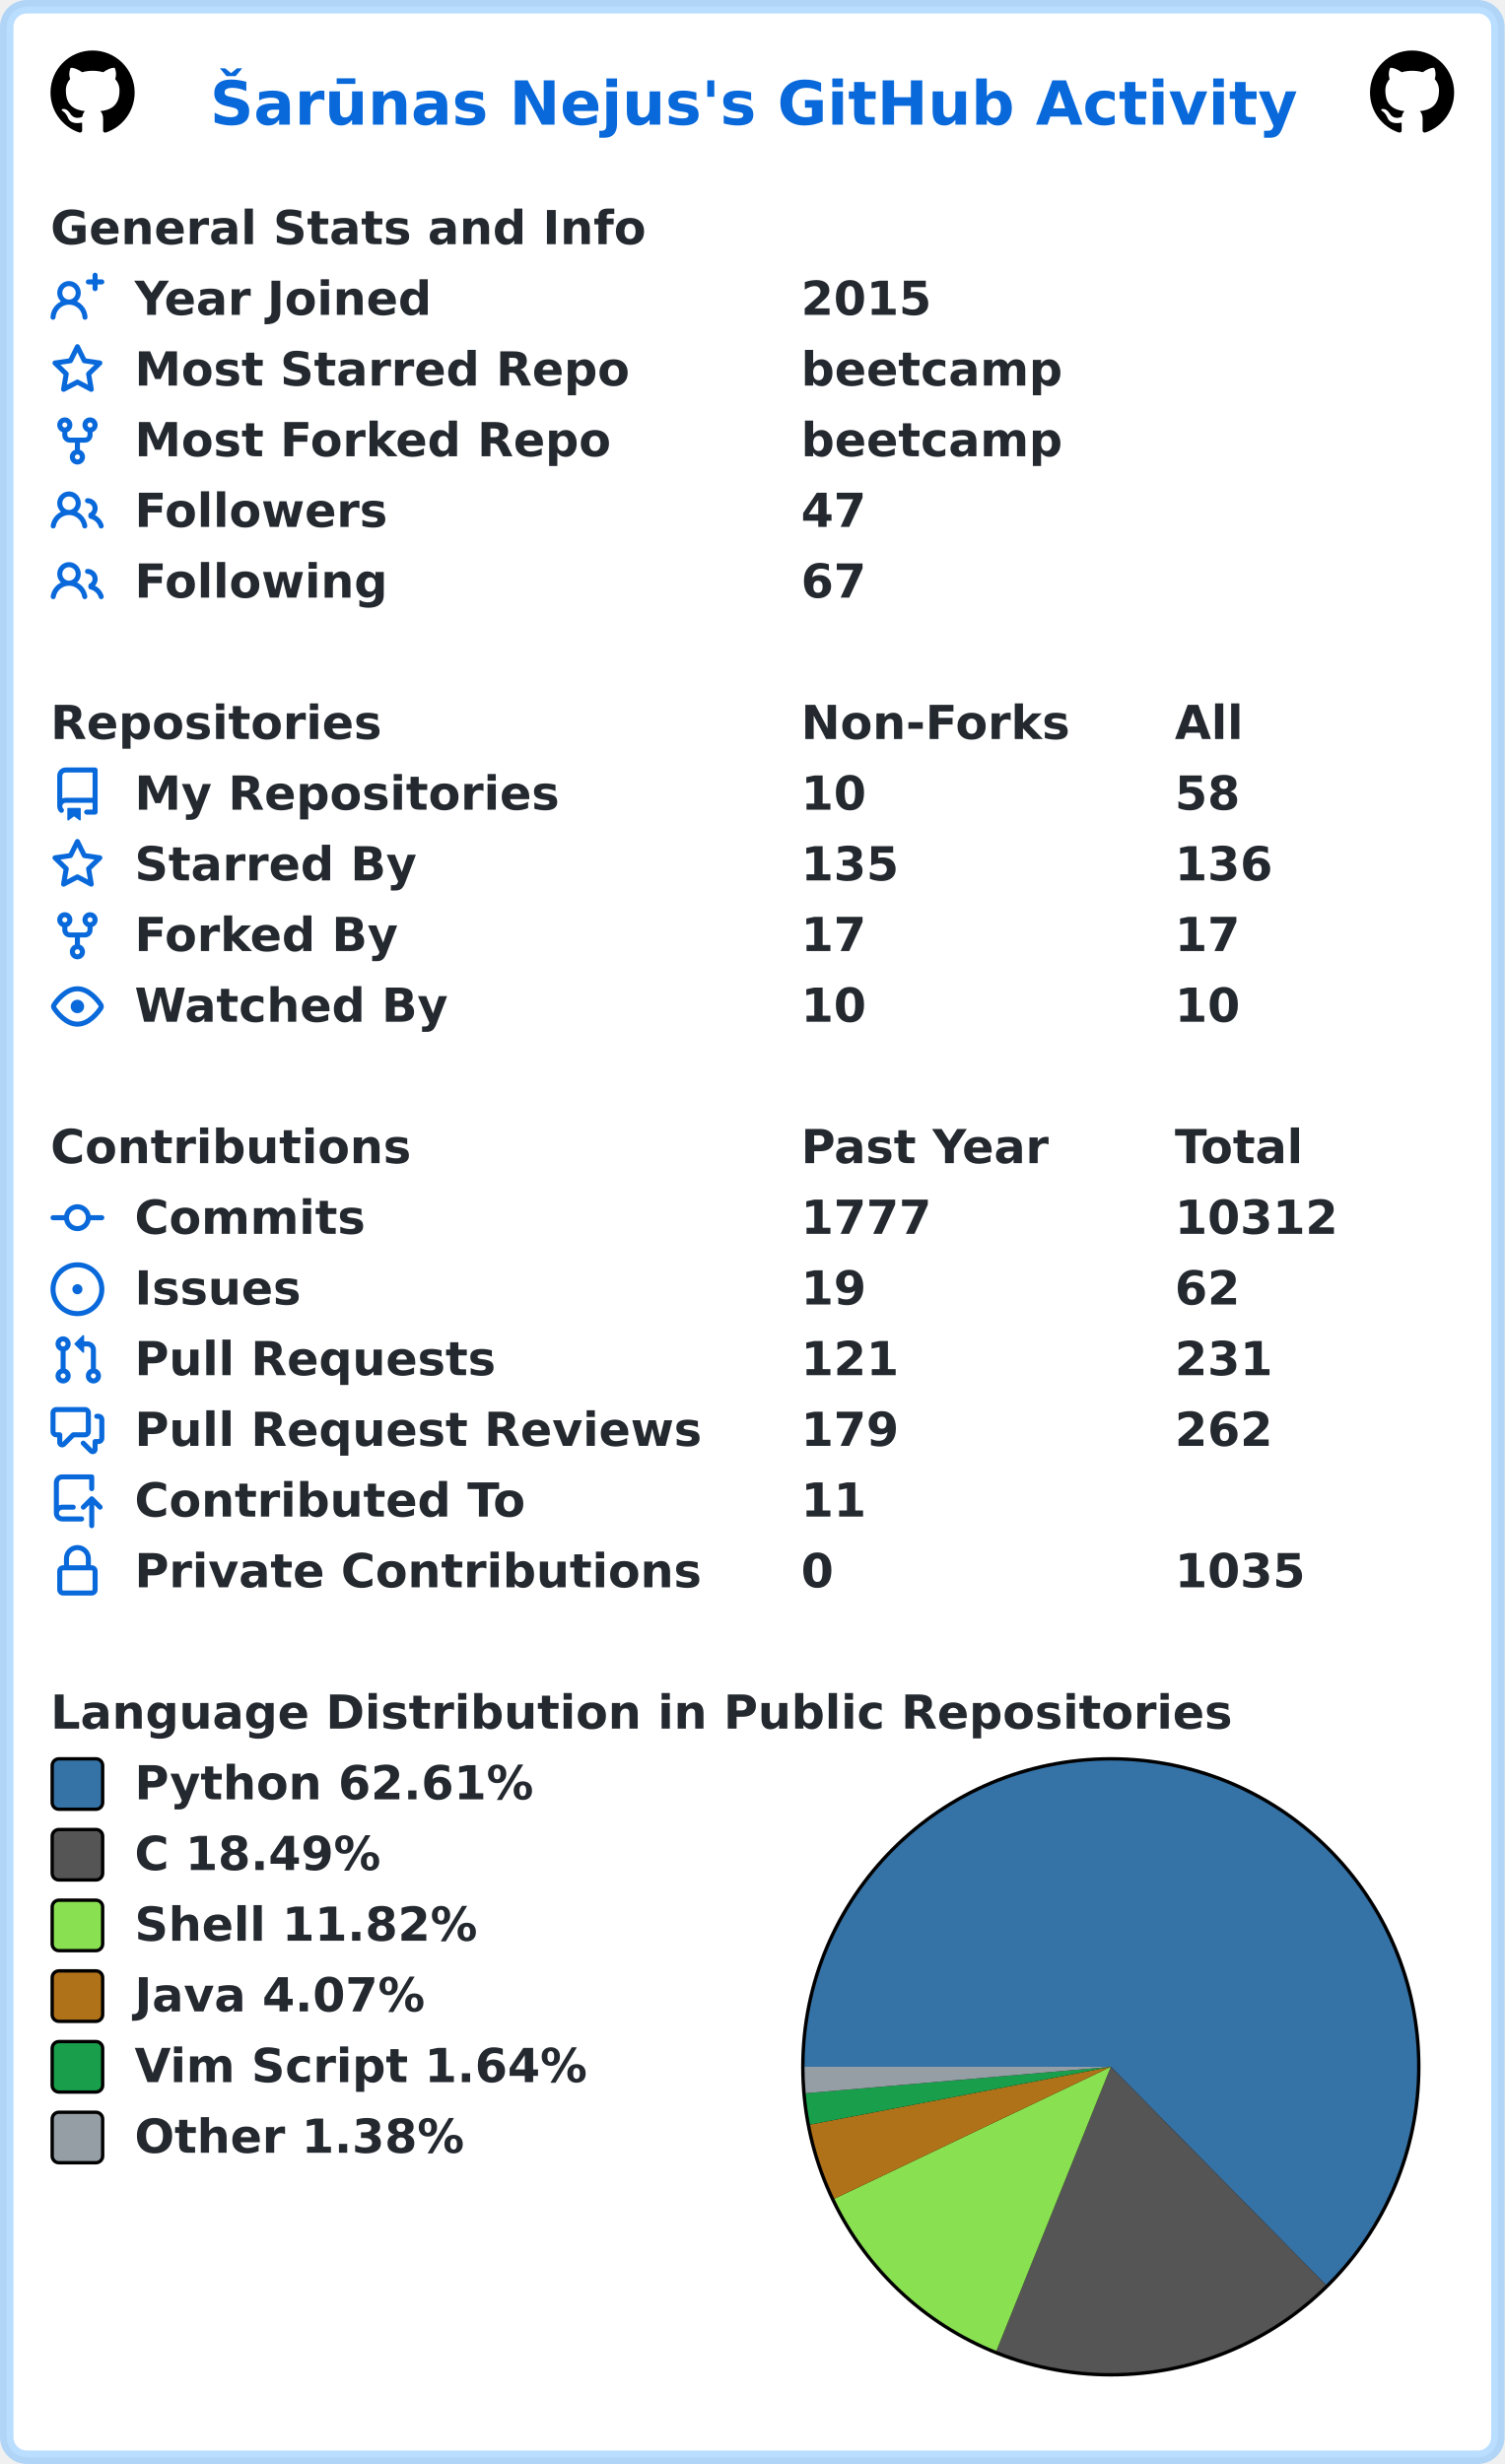
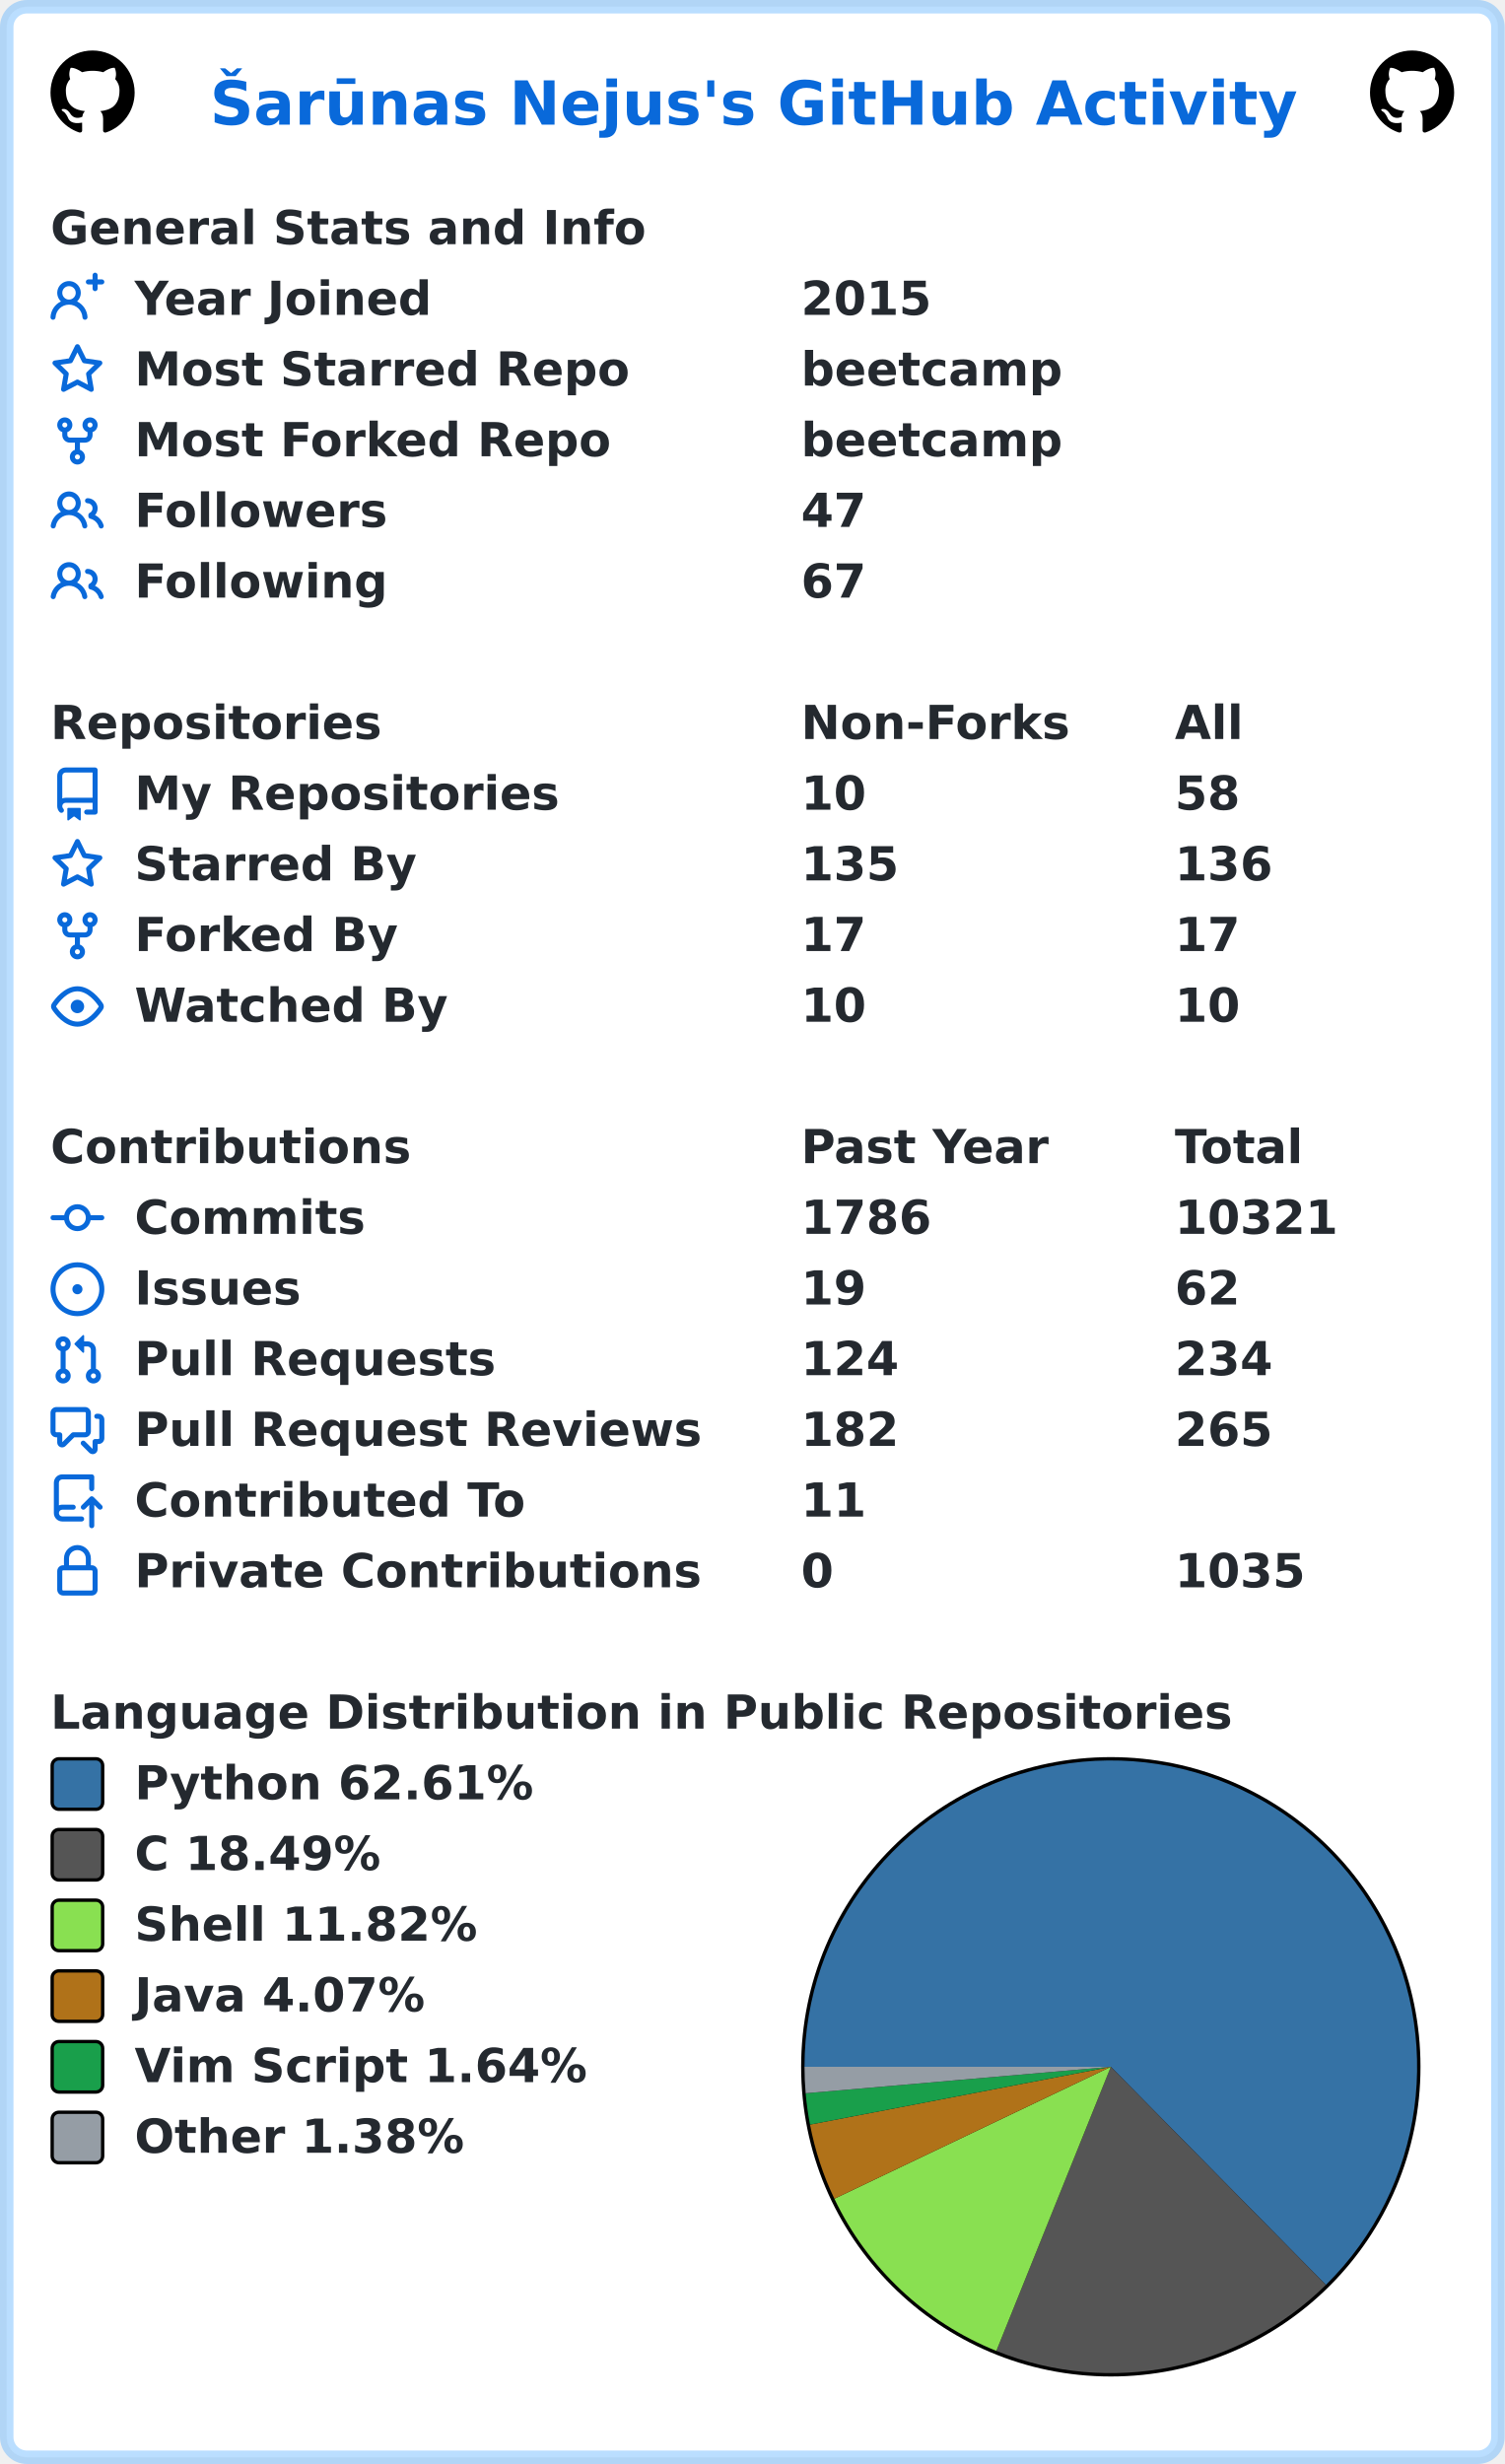
<svg xmlns="http://www.w3.org/2000/svg" width="447" height="732" viewBox="0 0 447 732" lang="en" xml:lang="en">
  <rect x="2" y="2" stroke-width="4" rx="6" width="443" height="728" stroke="rgba(84,174,255,0.4)" fill="#ffffff" />
  <g font-weight="600" font-size="110pt" font-family="Verdana,Geneva,DejaVu Sans,sans-serif" text-rendering="geometricPrecision">
    <text x="507" y="301" lengthAdjust="spacingAndGlyphs" textLength="2613" transform="scale(0.123)" fill="#0969da">Šarūnas Nejus's GitHub Activity</text>
    <svg x="15" y="15" width="25" height="25" viewBox="0 0 16 16">
      <path fill="#000000" fill-rule="evenodd" d="M8 0C3.58 0 0 3.58 0 8c0 3.54 2.29 6.53 5.47 7.59.4.07.55-.17.55-.38 0-.19-.01-.82-.01-1.49-2.01.37-2.53-.49-2.69-.94-.09-.23-.48-.94-.82-1.13-.28-.15-.68-.52-.01-.53.63-.01 1.08.58 1.23.82.72 1.21 1.87.87 2.33.66.07-.52.28-.87.51-1.07-1.78-.2-3.64-.89-3.64-3.95 0-.87.31-1.59.82-2.15-.08-.2-.36-1.02.08-2.12 0 0 .67-.21 2.2.82.64-.18 1.32-.27 2-.27.68 0 1.36.09 2 .27 1.53-1.04 2.2-.82 2.2-.82.44 1.1.16 1.92.08 2.12.51.56.82 1.27.82 2.15 0 3.07-1.87 3.75-3.65 3.95.29.25.54.73.54 1.48 0 1.07-.01 1.93-.01 2.2 0 .21.15.46.55.38A8.013 8.013 0 0016 8c0-4.42-3.58-8-8-8z" />
    </svg>
    <svg x="407" y="15" width="25" height="25" viewBox="0 0 16 16">
      <path fill="#000000" fill-rule="evenodd" d="M8 0C3.58 0 0 3.58 0 8c0 3.54 2.29 6.53 5.47 7.59.4.07.55-.17.55-.38 0-.19-.01-.82-.01-1.49-2.01.37-2.53-.49-2.69-.94-.09-.23-.48-.94-.82-1.13-.28-.15-.68-.52-.01-.53.63-.01 1.08.58 1.23.82.72 1.21 1.87.87 2.33.66.07-.52.28-.87.51-1.07-1.78-.2-3.64-.89-3.64-3.95 0-.87.31-1.59.82-2.15-.08-.2-.36-1.02.08-2.12 0 0 .67-.21 2.2.82.64-.18 1.32-.27 2-.27.68 0 1.36.09 2 .27 1.53-1.04 2.2-.82 2.2-.82.44 1.1.16 1.92.08 2.12.51.56.82 1.27.82 2.15 0 3.07-1.87 3.75-3.65 3.95.29.25.54.73.54 1.48 0 1.07-.01 1.93-.01 2.2 0 .21.15.46.55.38A8.013 8.013 0 0016 8c0-4.42-3.58-8-8-8z" />
    </svg>
    <g transform="translate(0, 60)" fill="#24292f">
      <g transform="translate(15, 0)">
        <g transform="scale(0.095)">
          <text x="0" y="132" textLength="1851" lengthAdjust="spacingAndGlyphs">General Stats and Info</text>
        </g>
      </g>
      <g transform="translate(15, 21)">
        <path fill="#0969da" fill-rule="evenodd" d="M13.25 0a.75.75 0 01.75.75V2h1.25a.75.75 0 010 1.5H14v1.25a.75.75 0 01-1.5 0V3.5h-1.25a.75.75 0 010-1.5h1.25V.75a.75.75 0 01.75-.75zM5.5 4a2 2 0 100 4 2 2 0 000-4zm2.4 4.548a3.5 3.5 0 10-4.799 0 5.527 5.527 0 00-3.1 4.66.75.75 0 101.498.085A4.01 4.01 0 015.5 9.5a4.01 4.01 0 014.001 3.793.75.75 0 101.498-.086 5.527 5.527 0 00-3.1-4.659z" />
        <g transform="scale(0.095)">
          <text lengthAdjust="spacingAndGlyphs" textLength="932" x="263" y="132">Year Joined</text>
          <text lengthAdjust="spacingAndGlyphs" textLength="420" x="2347" y="132">2015</text>
        </g>
      </g>
      <g transform="translate(15, 42)">
        <path fill="#0969da" fill-rule="evenodd" d="M8 .25a.75.75 0 01.673.418l1.882 3.815 4.21.612a.75.75 0 01.416 1.279l-3.046 2.97.719 4.192a.75.75 0 01-1.088.791L8 12.347l-3.766 1.98a.75.75 0 01-1.088-.79l.72-4.194L.818 6.374a.75.75 0 01.416-1.28l4.21-.611L7.327.668A.75.75 0 018 .25zm0 2.445L6.615 5.5a.75.75 0 01-.564.41l-3.097.45 2.24 2.184a.75.75 0 01.216.664l-.528 3.084 2.769-1.456a.75.75 0 01.698 0l2.77 1.456-.53-3.084a.75.75 0 01.216-.664l2.24-2.183-3.096-.45a.75.75 0 01-.564-.41L8 2.694v.001z" />
        <g transform="scale(0.095)">
          <text lengthAdjust="spacingAndGlyphs" textLength="1532" x="263" y="132">Most Starred Repo</text>
          <text lengthAdjust="spacingAndGlyphs" textLength="830" x="2347" y="132">beetcamp</text>
        </g>
      </g>
      <g transform="translate(15, 63)">
        <path fill="#0969da" fill-rule="evenodd" d="M5 3.25a.75.75 0 11-1.5 0 .75.75 0 011.5 0zm0 2.122a2.25 2.25 0 10-1.5 0v.878A2.25 2.25 0 005.75 8.5h1.5v2.128a2.251 2.251 0 101.5 0V8.5h1.5a2.25 2.25 0 002.25-2.25v-.878a2.25 2.25 0 10-1.5 0v.878a.75.75 0 01-.75.75h-4.5A.75.75 0 015 6.25v-.878zm3.75 7.378a.75.75 0 11-1.5 0 .75.75 0 011.5 0zm3-8.75a.75.75 0 100-1.5.75.75 0 000 1.5z" />
        <g transform="scale(0.095)">
          <text lengthAdjust="spacingAndGlyphs" textLength="1485" x="263" y="132">Most Forked Repo</text>
          <text lengthAdjust="spacingAndGlyphs" textLength="830" x="2347" y="132">beetcamp</text>
        </g>
      </g>
      <g transform="translate(15, 84)">
        <path fill="#0969da" fill-rule="evenodd" d="M5.5 3.5a2 2 0 100 4 2 2 0 000-4zM2 5.5a3.5 3.5 0 115.898 2.549 5.507 5.507 0 013.034 4.084.75.75 0 11-1.482.235 4.001 4.001 0 00-7.9 0 .75.75 0 01-1.482-.236A5.507 5.507 0 013.102 8.05 3.49 3.49 0 012 5.5zM11 4a.75.75 0 100 1.5 1.5 1.5 0 01.666 2.844.75.75 0 00-.416.672v.352a.75.75 0 00.574.73c1.2.289 2.162 1.2 2.522 2.372a.75.75 0 101.434-.44 5.01 5.01 0 00-2.56-3.012A3 3 0 0011 4z" />
        <g transform="scale(0.095)">
          <text lengthAdjust="spacingAndGlyphs" textLength="778" x="263" y="132">Followers</text>
          <text lengthAdjust="spacingAndGlyphs" textLength="210" x="2347" y="132">47</text>
        </g>
      </g>
      <g transform="translate(15, 105)">
        <path fill="#0969da" fill-rule="evenodd" d="M5.5 3.5a2 2 0 100 4 2 2 0 000-4zM2 5.5a3.5 3.5 0 115.898 2.549 5.507 5.507 0 013.034 4.084.75.75 0 11-1.482.235 4.001 4.001 0 00-7.9 0 .75.75 0 01-1.482-.236A5.507 5.507 0 013.102 8.05 3.49 3.49 0 012 5.5zM11 4a.75.75 0 100 1.5 1.5 1.5 0 01.666 2.844.75.75 0 00-.416.672v.352a.75.75 0 00.574.73c1.2.289 2.162 1.2 2.522 2.372a.75.75 0 101.434-.44 5.01 5.01 0 00-2.56-3.012A3 3 0 0011 4z" />
        <g transform="scale(0.095)">
          <text lengthAdjust="spacingAndGlyphs" textLength="780" x="263" y="132">Following</text>
          <text lengthAdjust="spacingAndGlyphs" textLength="210" x="2347" y="132">67</text>
        </g>
      </g>
    </g>
    <g transform="translate(0, 207)" fill="#24292f">
      <g transform="translate(15, 0)">
        <g transform="scale(0.095)">
          <text x="0" y="132" textLength="1020" lengthAdjust="spacingAndGlyphs">Repositories</text>
          <text x="2347" y="132" textLength="832" lengthAdjust="spacingAndGlyphs">Non-Forks</text>
          <text x="3516" y="132" textLength="206" lengthAdjust="spacingAndGlyphs">All</text>
        </g>
      </g>
      <g transform="translate(15, 21)">
        <path fill="#0969da" fill-rule="evenodd" d="M2 2.5A2.5 2.5 0 014.5 0h8.75a.75.75 0 01.75.75v12.5a.75.75 0 01-.75.75h-2.5a.75.75 0 110-1.5h1.75v-2h-8a1 1 0 00-.714 1.7.75.75 0 01-1.072 1.05A2.495 2.495 0 012 11.5v-9zm10.5-1V9h-8c-.356 0-.694.074-1 .208V2.5a1 1 0 011-1h8zM5 12.25v3.25a.25.25 0 00.4.2l1.45-1.087a.25.25 0 01.3 0L8.6 15.7a.25.25 0 00.4-.2v-3.25a.25.25 0 00-.25-.25h-3.5a.25.25 0 00-.25.25z" />
        <g transform="scale(0.095)">
          <text lengthAdjust="spacingAndGlyphs" textLength="1312" x="263" y="132">My Repositories</text>
          <text lengthAdjust="spacingAndGlyphs" textLength="210" x="2347" y="132">10</text>
          <text lengthAdjust="spacingAndGlyphs" textLength="210" x="3516" y="132">58</text>
        </g>
      </g>
      <g transform="translate(15, 42)">
        <path fill="#0969da" fill-rule="evenodd" d="M8 .25a.75.75 0 01.673.418l1.882 3.815 4.21.612a.75.75 0 01.416 1.279l-3.046 2.97.719 4.192a.75.75 0 01-1.088.791L8 12.347l-3.766 1.98a.75.75 0 01-1.088-.79l.72-4.194L.818 6.374a.75.75 0 01.416-1.28l4.21-.611L7.327.668A.75.75 0 018 .25zm0 2.445L6.615 5.5a.75.75 0 01-.564.41l-3.097.45 2.24 2.184a.75.75 0 01.216.664l-.528 3.084 2.769-1.456a.75.75 0 01.698 0l2.77 1.456-.53-3.084a.75.75 0 01.216-.664l2.24-2.183-3.096-.45a.75.75 0 01-.564-.41L8 2.694v.001z" />
        <g transform="scale(0.095)">
          <text lengthAdjust="spacingAndGlyphs" textLength="874" x="263" y="132">Starred By</text>
          <text lengthAdjust="spacingAndGlyphs" textLength="315" x="2347" y="132">135</text>
          <text lengthAdjust="spacingAndGlyphs" textLength="315" x="3516" y="132">136</text>
        </g>
      </g>
      <g transform="translate(15, 63)">
        <path fill="#0969da" fill-rule="evenodd" d="M5 3.25a.75.75 0 11-1.5 0 .75.75 0 011.5 0zm0 2.122a2.25 2.25 0 10-1.5 0v.878A2.25 2.25 0 005.75 8.5h1.5v2.128a2.251 2.251 0 101.5 0V8.5h1.5a2.25 2.25 0 002.25-2.25v-.878a2.25 2.25 0 10-1.5 0v.878a.75.75 0 01-.75.75h-4.5A.75.75 0 015 6.25v-.878zm3.75 7.378a.75.75 0 11-1.5 0 .75.75 0 011.5 0zm3-8.75a.75.75 0 100-1.5.75.75 0 000 1.5z" />
        <g transform="scale(0.095)">
          <text lengthAdjust="spacingAndGlyphs" textLength="828" x="263" y="132">Forked By</text>
          <text lengthAdjust="spacingAndGlyphs" textLength="210" x="2347" y="132">17</text>
          <text lengthAdjust="spacingAndGlyphs" textLength="210" x="3516" y="132">17</text>
        </g>
      </g>
      <g transform="translate(15, 84)">
        <path fill="#0969da" fill-rule="evenodd" d="M1.679 7.932c.412-.621 1.242-1.75 2.366-2.717C5.175 4.242 6.527 3.5 8 3.5c1.473 0 2.824.742 3.955 1.715 1.124.967 1.954 2.096 2.366 2.717a.119.119 0 010 .136c-.412.621-1.242 1.75-2.366 2.717C10.825 11.758 9.473 12.5 8 12.5c-1.473 0-2.824-.742-3.955-1.715C2.92 9.818 2.09 8.69 1.679 8.068a.119.119 0 010-.136zM8 2c-1.981 0-3.67.992-4.933 2.078C1.797 5.169.88 6.423.43 7.1a1.619 1.619 0 000 1.798c.45.678 1.367 1.932 2.637 3.024C4.329 13.008 6.019 14 8 14c1.981 0 3.67-.992 4.933-2.078 1.27-1.091 2.187-2.345 2.637-3.023a1.619 1.619 0 000-1.798c-.45-.678-1.367-1.932-2.637-3.023C11.671 2.992 9.981 2 8 2zm0 8a2 2 0 100-4 2 2 0 000 4z" />
        <g transform="scale(0.095)">
          <text lengthAdjust="spacingAndGlyphs" textLength="993" x="263" y="132">Watched By</text>
          <text lengthAdjust="spacingAndGlyphs" textLength="210" x="2347" y="132">10</text>
          <text lengthAdjust="spacingAndGlyphs" textLength="210" x="3516" y="132">10</text>
        </g>
      </g>
    </g>
    <g transform="translate(0, 333)" fill="#24292f">
      <g transform="translate(15, 0)">
        <g transform="scale(0.095)">
          <text x="0" y="132" textLength="1112" lengthAdjust="spacingAndGlyphs">Contributions</text>
          <text x="2347" y="132" textLength="774" lengthAdjust="spacingAndGlyphs">Past Year</text>
          <text x="3516" y="132" textLength="414" lengthAdjust="spacingAndGlyphs">Total</text>
        </g>
      </g>
      <g transform="translate(15, 21)">
        <path fill="#0969da" fill-rule="evenodd" d="M10.5 7.75a2.5 2.5 0 11-5 0 2.5 2.5 0 015 0zm1.43.75a4.002 4.002 0 01-7.86 0H.75a.75.75 0 110-1.5h3.32a4.001 4.001 0 017.86 0h3.32a.75.75 0 110 1.5h-3.32z" />
        <g transform="scale(0.095)">
          <text lengthAdjust="spacingAndGlyphs" textLength="734" x="263" y="132">Commits</text>
-           <text lengthAdjust="spacingAndGlyphs" textLength="420" x="2347" y="132">1777</text>
-           <text lengthAdjust="spacingAndGlyphs" textLength="525" x="3516" y="132">10312</text>
+           <text lengthAdjust="spacingAndGlyphs" textLength="420" x="2347" y="132">1786</text>
+           <text lengthAdjust="spacingAndGlyphs" textLength="525" x="3516" y="132">10321</text>
        </g>
      </g>
      <g transform="translate(15, 42)">
        <path fill="#0969da" d="M8 9.5a1.5 1.5 0 100-3 1.5 1.5 0 000 3z" />
        <path fill="#0969da" fill-rule="evenodd" d="M8 0a8 8 0 100 16A8 8 0 008 0zM1.5 8a6.5 6.5 0 1113 0 6.5 6.5 0 01-13 0z" />
        <g transform="scale(0.095)">
          <text lengthAdjust="spacingAndGlyphs" textLength="512" x="263" y="132">Issues</text>
          <text lengthAdjust="spacingAndGlyphs" textLength="210" x="2347" y="132">19</text>
          <text lengthAdjust="spacingAndGlyphs" textLength="210" x="3516" y="132">62</text>
        </g>
      </g>
      <g transform="translate(15, 63)">
        <path fill="#0969da" fill-rule="evenodd" d="M7.177 3.073L9.573.677A.25.25 0 0110 .854v4.792a.25.25 0 01-.427.177L7.177 3.427a.25.25 0 010-.354zM3.75 2.5a.75.75 0 100 1.5.75.75 0 000-1.5zm-2.25.75a2.25 2.25 0 113 2.122v5.256a2.251 2.251 0 11-1.5 0V5.372A2.25 2.25 0 011.5 3.25zM11 2.5h-1V4h1a1 1 0 011 1v5.628a2.251 2.251 0 101.5 0V5A2.5 2.5 0 0011 2.5zm1 10.25a.75.75 0 111.5 0 .75.75 0 01-1.5 0zM3.75 12a.75.75 0 100 1.5.75.75 0 000-1.5z" />
        <g transform="scale(0.095)">
          <text lengthAdjust="spacingAndGlyphs" textLength="1113" x="263" y="132">Pull Requests</text>
-           <text lengthAdjust="spacingAndGlyphs" textLength="315" x="2347" y="132">121</text>
-           <text lengthAdjust="spacingAndGlyphs" textLength="315" x="3516" y="132">231</text>
+           <text lengthAdjust="spacingAndGlyphs" textLength="315" x="2347" y="132">124</text>
+           <text lengthAdjust="spacingAndGlyphs" textLength="315" x="3516" y="132">234</text>
        </g>
      </g>
      <g transform="translate(15, 84)">
        <path fill="#0969da" fill-rule="evenodd" d="M1.5 2.75a.25.25 0 01.25-.25h8.5a.25.25 0 01.25.25v5.5a.25.25 0 01-.25.25h-3.5a.75.75 0 00-.53.22L3.5 11.44V9.25a.75.75 0 00-.75-.75h-1a.25.25 0 01-.25-.25v-5.5zM1.75 1A1.75 1.75 0 000 2.75v5.5C0 9.216.784 10 1.75 10H2v1.543a1.457 1.457 0 002.487 1.03L7.061 10h3.189A1.75 1.75 0 0012 8.25v-5.5A1.75 1.75 0 0010.25 1h-8.5zM14.5 4.75a.25.25 0 00-.25-.25h-.5a.75.75 0 110-1.5h.5c.966 0 1.75.784 1.75 1.75v5.5A1.75 1.75 0 0114.25 12H14v1.543a1.457 1.457 0 01-2.487 1.03L9.22 12.28a.75.75 0 111.06-1.06l2.22 2.22v-2.19a.75.75 0 01.75-.75h1a.25.25 0 00.25-.25v-5.5z" />
        <g transform="scale(0.095)">
          <text lengthAdjust="spacingAndGlyphs" textLength="1762" x="263" y="132">Pull Request Reviews</text>
-           <text lengthAdjust="spacingAndGlyphs" textLength="315" x="2347" y="132">179</text>
-           <text lengthAdjust="spacingAndGlyphs" textLength="315" x="3516" y="132">262</text>
+           <text lengthAdjust="spacingAndGlyphs" textLength="315" x="2347" y="132">182</text>
+           <text lengthAdjust="spacingAndGlyphs" textLength="315" x="3516" y="132">265</text>
        </g>
      </g>
      <g transform="translate(15, 105)">
        <path fill="#0969da" fill-rule="evenodd" d="M1 2.5A2.5 2.5 0 013.5 0h8.75a.75.75 0 01.75.75v3.5a.75.75 0 01-1.5 0V1.5h-8a1 1 0 00-1 1v6.708A2.492 2.492 0 013.5 9h3.25a.75.75 0 010 1.5H3.5a1 1 0 100 2h5.75a.75.75 0 010 1.5H3.5A2.5 2.5 0 011 11.5v-9zm13.23 7.79a.75.75 0 001.06-1.06l-2.505-2.505a.75.75 0 00-1.06 0L9.22 9.229a.75.75 0 001.06 1.061l1.225-1.224v6.184a.75.75 0 001.5 0V9.066l1.224 1.224z" />
        <g transform="scale(0.095)">
          <text lengthAdjust="spacingAndGlyphs" textLength="1234" x="263" y="132">Contributed To</text>
          <text lengthAdjust="spacingAndGlyphs" textLength="210" x="2347" y="132">11</text>
        </g>
      </g>
      <g transform="translate(15, 126)">
        <path fill="#0969da" fill-rule="evenodd" d="M4 4v2h-.25A1.75 1.75 0 002 7.75v5.5c0 .966.784 1.75 1.75 1.75h8.5A1.75 1.75 0 0014 13.25v-5.5A1.75 1.75 0 0012.25 6H12V4a4 4 0 10-8 0zm6.5 2V4a2.5 2.5 0 00-5 0v2h5zM12 7.5h.25a.25.25 0 01.25.25v5.5a.25.25 0 01-.25.25h-8.5a.25.25 0 01-.25-.25v-5.5a.25.25 0 01.25-.25H12z" />
        <g transform="scale(0.095)">
          <text lengthAdjust="spacingAndGlyphs" textLength="1742" x="263" y="132">Private Contributions</text>
          <text lengthAdjust="spacingAndGlyphs" textLength="105" x="2347" y="132">0</text>
          <text lengthAdjust="spacingAndGlyphs" textLength="420" x="3516" y="132">1035</text>
        </g>
      </g>
    </g>
    <g transform="translate(0, 501)" fill="#24292f">
      <g transform="translate(15, 0)">
        <g transform="scale(0.095)">
          <text x="0" y="132" textLength="3652" lengthAdjust="spacingAndGlyphs">Language Distribution in Public Repositories</text>
        </g>
      </g>
      <g transform="translate(238, 21)">
        <circle cx="92" cy="92" r="92" fill="#000000" />
      </g>
      <g transform="translate(239, 22)">
        <path fill-rule="evenodd" fill="#3572A5" d="M 0.0,91 A 91 91 0 1 1 154.9 155.79 L 91,91 Z" />
        <path fill-rule="evenodd" fill="#555555" d="M 154.9,155.79 A 91 91 0 0 1 56.992 175.407 L 91,91 Z" />
        <path fill-rule="evenodd" fill="#89e051" d="M 56.992,175.407 A 91 91 0 0 1 8.876 130.201 L 91,91 Z" />
        <path fill-rule="evenodd" fill="#b07219" d="M 8.876,130.201 A 91 91 0 0 1 1.635 108.173 L 91,91 Z" />
        <path fill-rule="evenodd" fill="#199f4b" d="M 1.635,108.173 A 91 91 0 0 1 0.34 98.862 L 91,91 Z" />
        <path fill-rule="evenodd" fill="#959da5" d="M 0.34,98.862 A 91 91 0 0 1 0.0 91 L 91,91 Z" />
      </g>
      <g transform="translate(15, 21)">
        <rect x="0.5" y="0.5" rx="2" width="15" height="15" fill="#3572A5" stroke-width="1" stroke="#000000" />
        <text transform="scale(0.095)" x="263" y="132" textLength="1254" lengthAdjust="spacingAndGlyphs">Python 62.61%</text>
      </g>
      <g transform="translate(15, 42)">
        <rect x="0.5" y="0.5" rx="2" width="15" height="15" fill="#555555" stroke-width="1" stroke="#000000" />
        <text transform="scale(0.095)" x="263" y="132" textLength="798" lengthAdjust="spacingAndGlyphs">C 18.49%</text>
      </g>
      <g transform="translate(15, 63)">
        <rect x="0.5" y="0.5" rx="2" width="15" height="15" fill="#89e051" stroke-width="1" stroke="#000000" />
        <text transform="scale(0.095)" x="263" y="132" textLength="1088" lengthAdjust="spacingAndGlyphs">Shell 11.82%</text>
      </g>
      <g transform="translate(15, 84)">
        <rect x="0.5" y="0.5" rx="2" width="15" height="15" fill="#b07219" stroke-width="1" stroke="#000000" />
        <text transform="scale(0.095)" x="263" y="132" textLength="933" lengthAdjust="spacingAndGlyphs">Java 4.07%</text>
      </g>
      <g transform="translate(15, 105)">
        <rect x="0.5" y="0.5" rx="2" width="15" height="15" fill="#199f4b" stroke-width="1" stroke="#000000" />
        <text transform="scale(0.095)" x="263" y="132" textLength="1428" lengthAdjust="spacingAndGlyphs">Vim Script 1.64%</text>
      </g>
      <g transform="translate(15, 126)">
        <rect x="0.5" y="0.5" rx="2" width="15" height="15" fill="#959da5" stroke-width="1" stroke="#000000" />
        <text transform="scale(0.095)" x="263" y="132" textLength="1047" lengthAdjust="spacingAndGlyphs">Other 1.38%</text>
      </g>
    </g>
  </g>
</svg>
